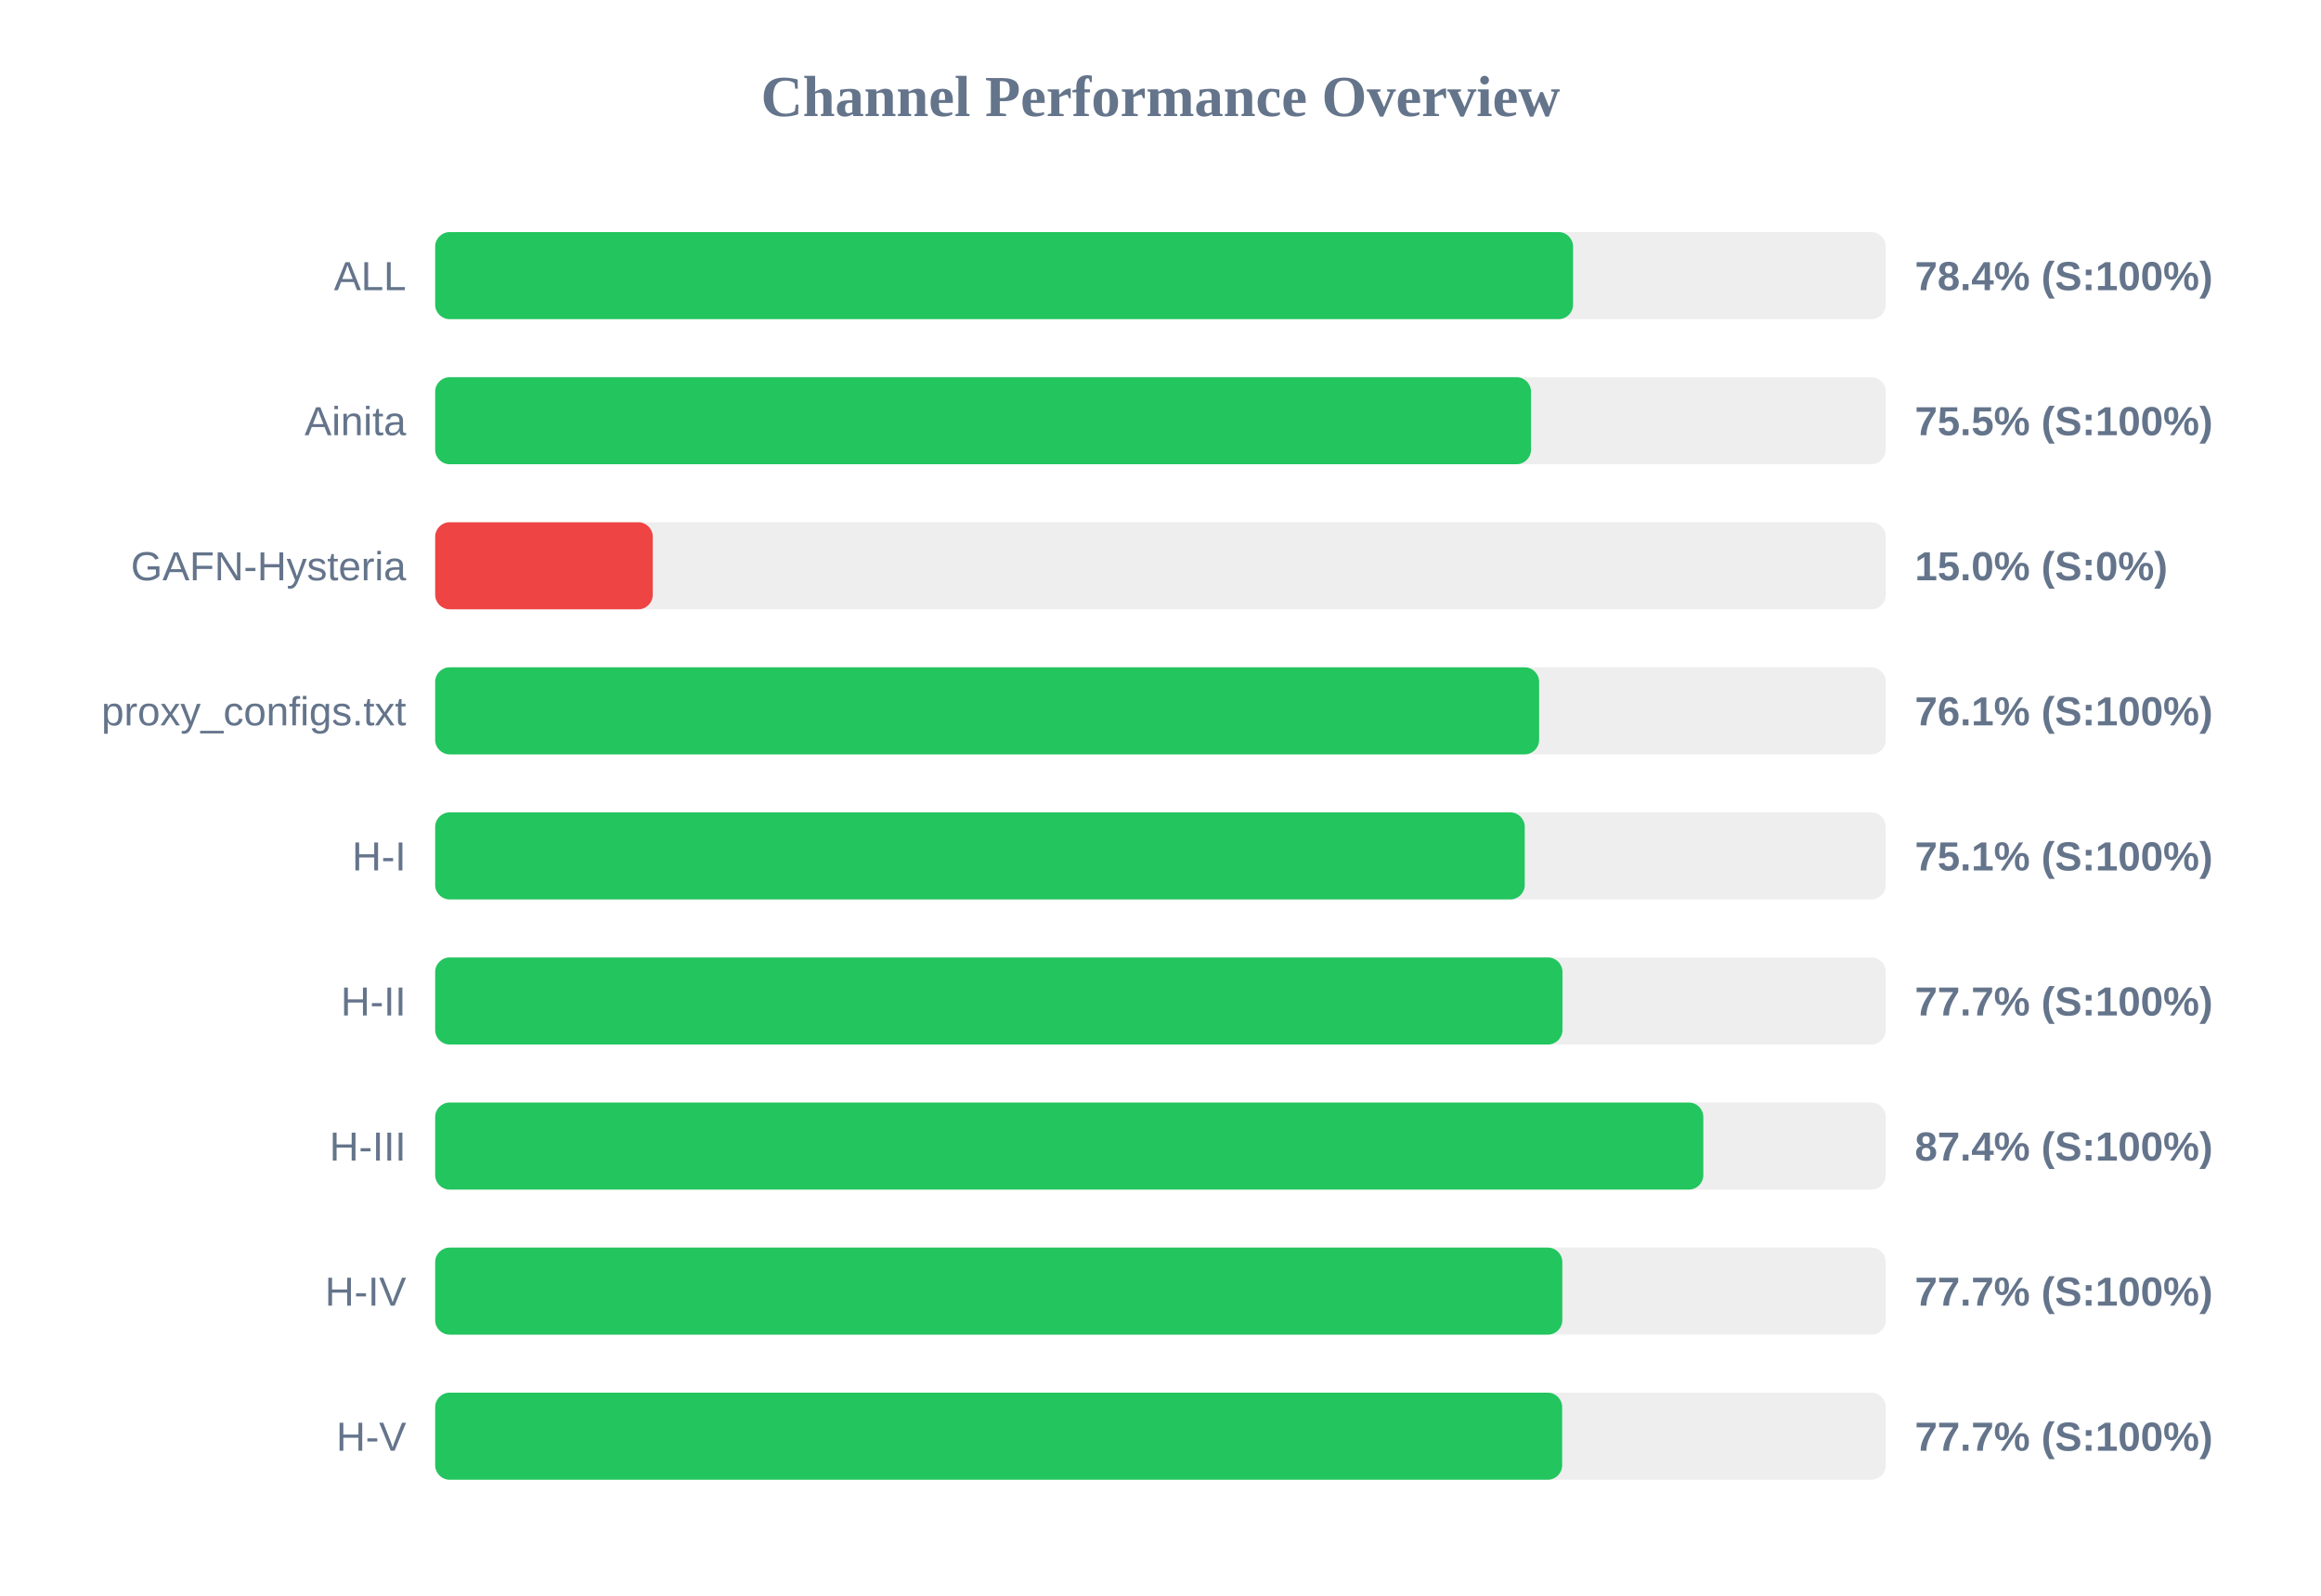
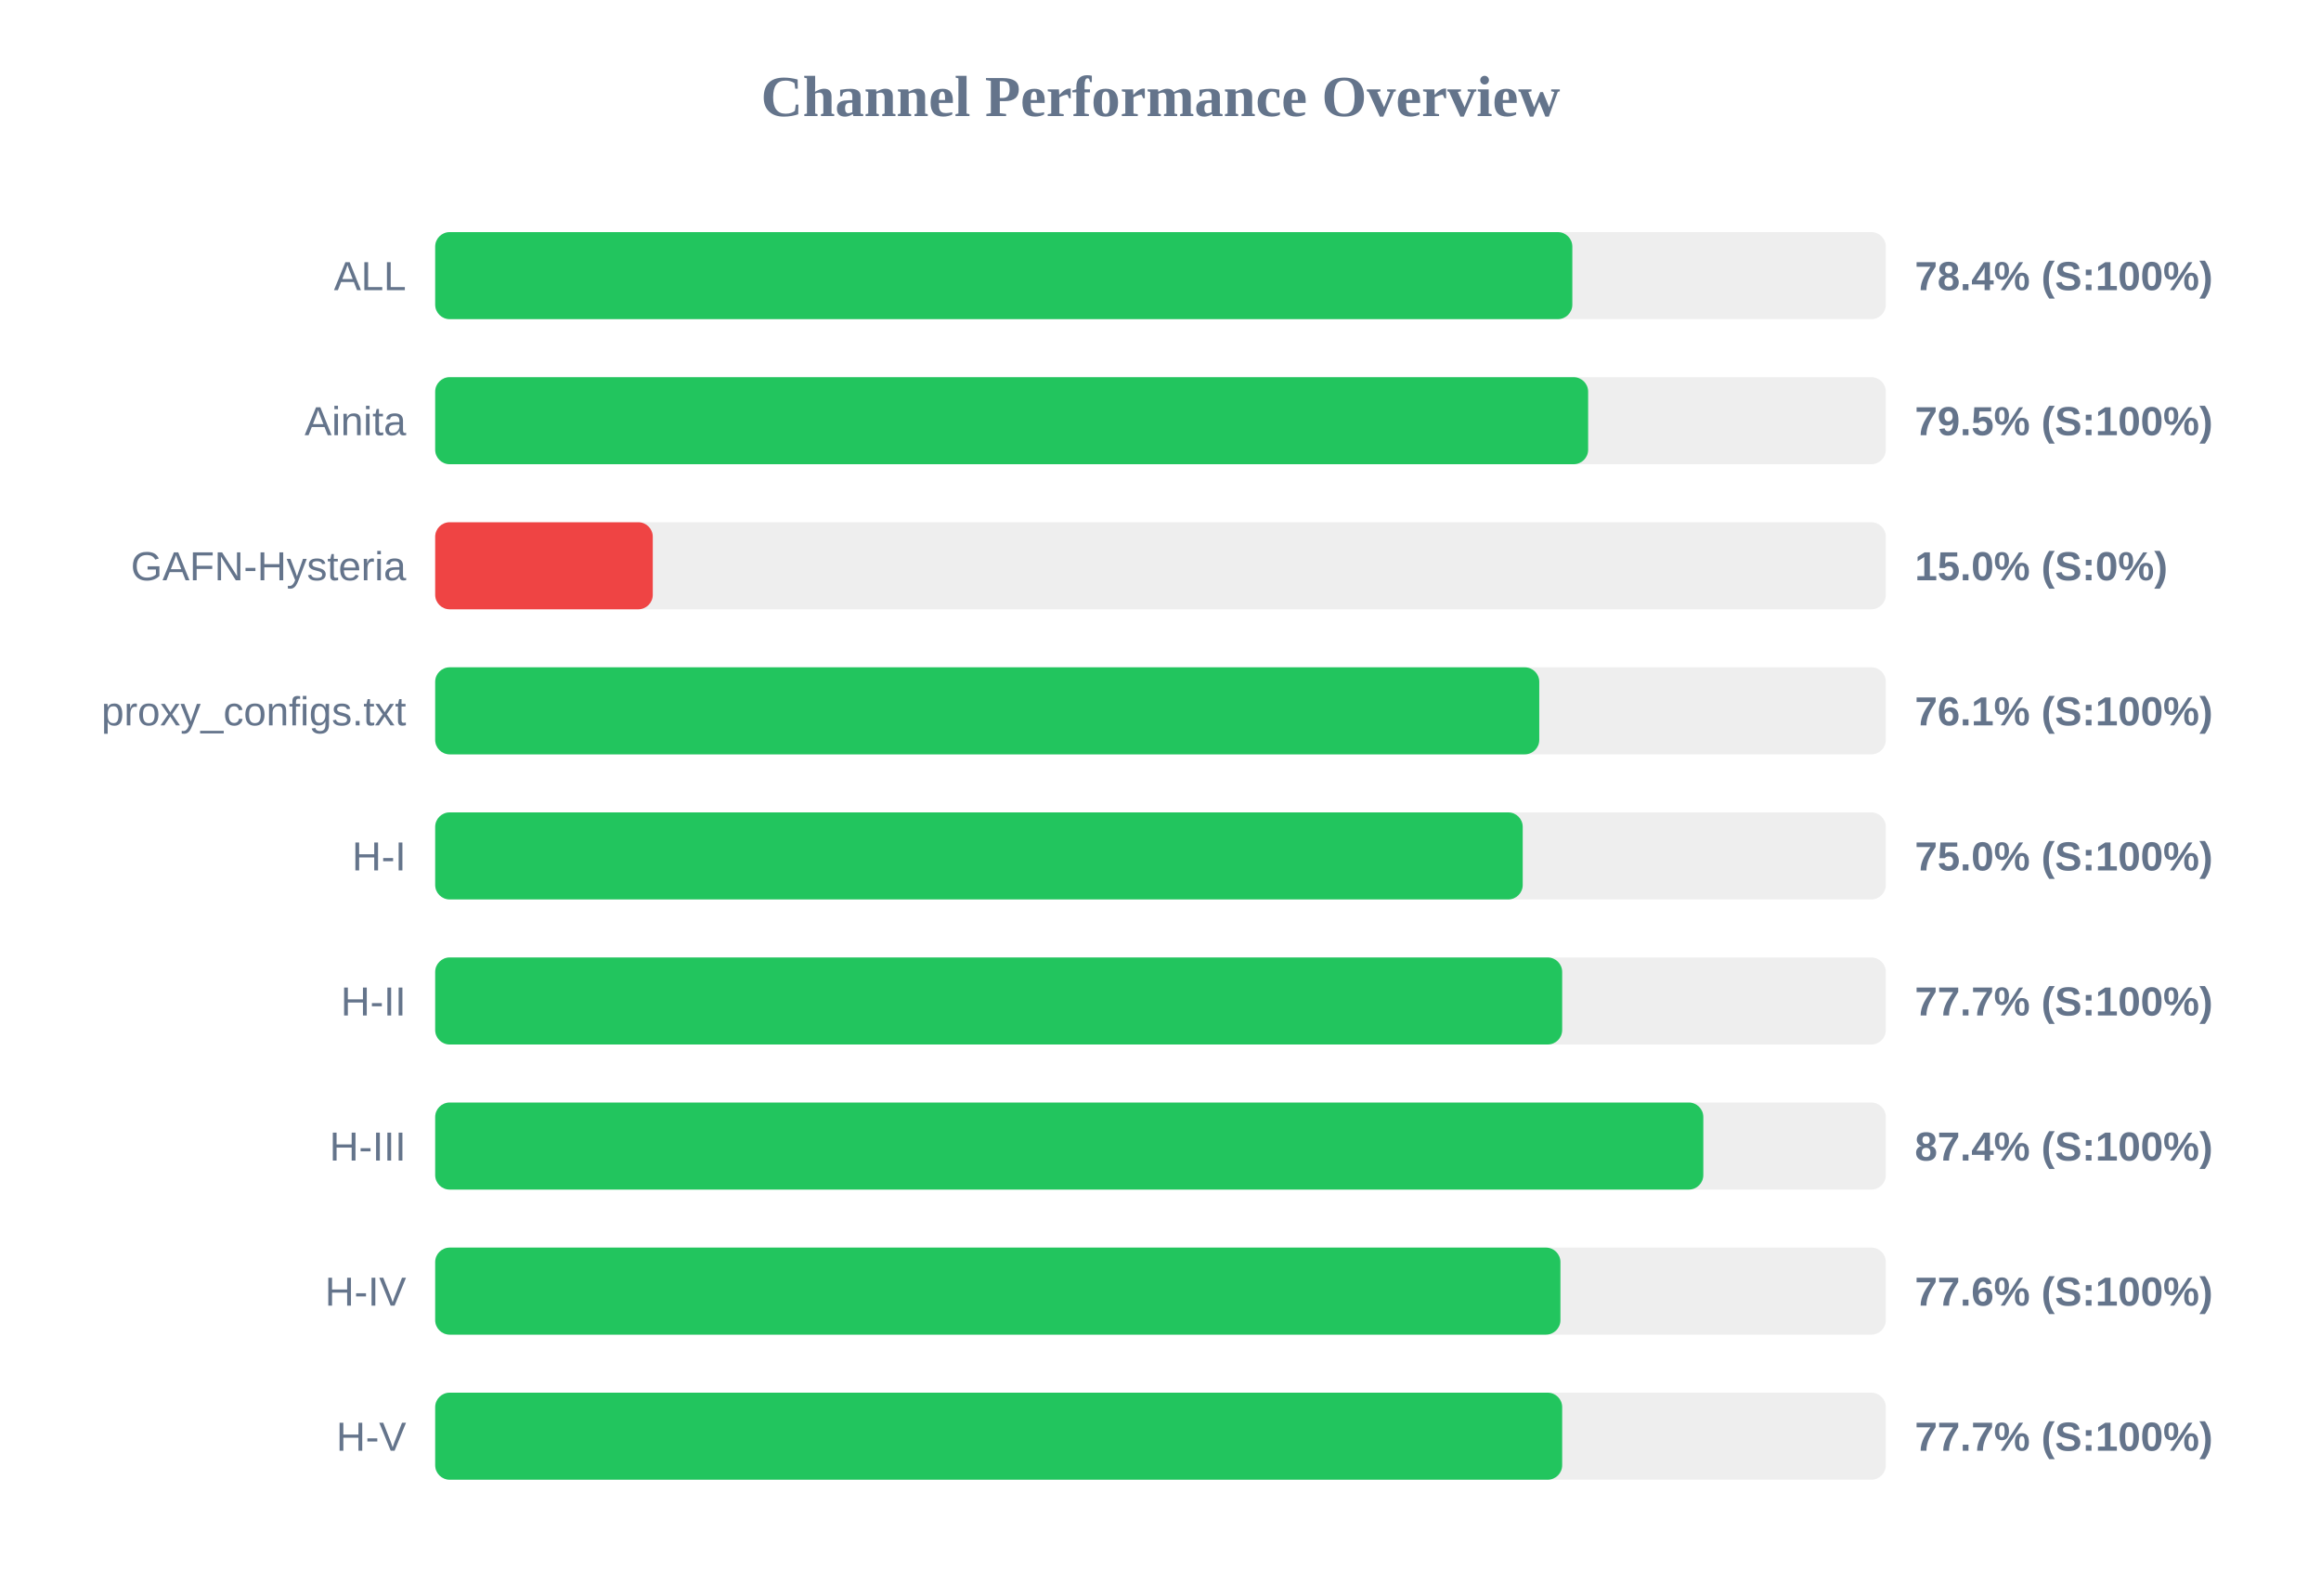
<svg xmlns="http://www.w3.org/2000/svg" width="800" height="550" version="1.1">
  <style>
        .row { font: 14px Arial; fill: #64748b; }
        .score { font: bold 14px Arial; fill: #64748b; }
    </style>
  <text x="400" y="40" text-anchor="middle" font-size="20px" font-weight="bold" fill="#64748b">Channel Performance Overview</text>
  <rect x="150" y="80" width="500" height="30" fill="#eee" rx="5" />
-   <rect x="150" y="80" width="392.2" height="30" fill="#22c55e" rx="5" />
+   <rect x="150" y="80" width="391.95" height="30" fill="#22c55e" rx="5" />
  <text x="140" y="100" text-anchor="end" class="row">ALL</text>
  <text x="660" y="100" text-anchor="start" class="score">78.4% (S:100%)</text>
  <rect x="150" y="130" width="500" height="30" fill="#eee" rx="5" />
-   <rect x="150" y="130" width="377.7" height="30" fill="#22c55e" rx="5" />
+   <rect x="150" y="130" width="397.4" height="30" fill="#22c55e" rx="5" />
  <text x="140" y="150" text-anchor="end" class="row">Ainita</text>
-   <text x="660" y="150" text-anchor="start" class="score">75.5% (S:100%)</text>
+   <text x="660" y="150" text-anchor="start" class="score">79.5% (S:100%)</text>
  <rect x="150" y="180" width="500" height="30" fill="#eee" rx="5" />
  <rect x="150" y="180" width="75.0" height="30" fill="#ef4444" rx="5" />
  <text x="140" y="200" text-anchor="end" class="row">GAFN-Hysteria</text>
  <text x="660" y="200" text-anchor="start" class="score">15.0% (S:0%)</text>
  <rect x="150" y="230" width="500" height="30" fill="#eee" rx="5" />
-   <rect x="150" y="230" width="380.5" height="30" fill="#22c55e" rx="5" />
+   <rect x="150" y="230" width="380.55" height="30" fill="#22c55e" rx="5" />
  <text x="140" y="250" text-anchor="end" class="row">proxy_configs.txt</text>
  <text x="660" y="250" text-anchor="start" class="score">76.1% (S:100%)</text>
  <rect x="150" y="280" width="500" height="30" fill="#eee" rx="5" />
-   <rect x="150" y="280" width="375.55" height="30" fill="#22c55e" rx="5" />
+   <rect x="150" y="280" width="374.85" height="30" fill="#22c55e" rx="5" />
  <text x="140" y="300" text-anchor="end" class="row">H-I</text>
-   <text x="660" y="300" text-anchor="start" class="score">75.1% (S:100%)</text>
+   <text x="660" y="300" text-anchor="start" class="score">75.0% (S:100%)</text>
  <rect x="150" y="330" width="500" height="30" fill="#eee" rx="5" />
-   <rect x="150" y="330" width="388.55" height="30" fill="#22c55e" rx="5" />
+   <rect x="150" y="330" width="388.45" height="30" fill="#22c55e" rx="5" />
  <text x="140" y="350" text-anchor="end" class="row">H-II</text>
  <text x="660" y="350" text-anchor="start" class="score">77.7% (S:100%)</text>
  <rect x="150" y="380" width="500" height="30" fill="#eee" rx="5" />
  <rect x="150" y="380" width="437.1" height="30" fill="#22c55e" rx="5" />
  <text x="140" y="400" text-anchor="end" class="row">H-III</text>
  <text x="660" y="400" text-anchor="start" class="score">87.4% (S:100%)</text>
  <rect x="150" y="430" width="500" height="30" fill="#eee" rx="5" />
-   <rect x="150" y="430" width="388.5" height="30" fill="#22c55e" rx="5" />
+   <rect x="150" y="430" width="387.85" height="30" fill="#22c55e" rx="5" />
  <text x="140" y="450" text-anchor="end" class="row">H-IV</text>
-   <text x="660" y="450" text-anchor="start" class="score">77.7% (S:100%)</text>
+   <text x="660" y="450" text-anchor="start" class="score">77.6% (S:100%)</text>
  <rect x="150" y="480" width="500" height="30" fill="#eee" rx="5" />
  <rect x="150" y="480" width="388.45" height="30" fill="#22c55e" rx="5" />
  <text x="140" y="500" text-anchor="end" class="row">H-V</text>
  <text x="660" y="500" text-anchor="start" class="score">77.7% (S:100%)</text>
</svg>
